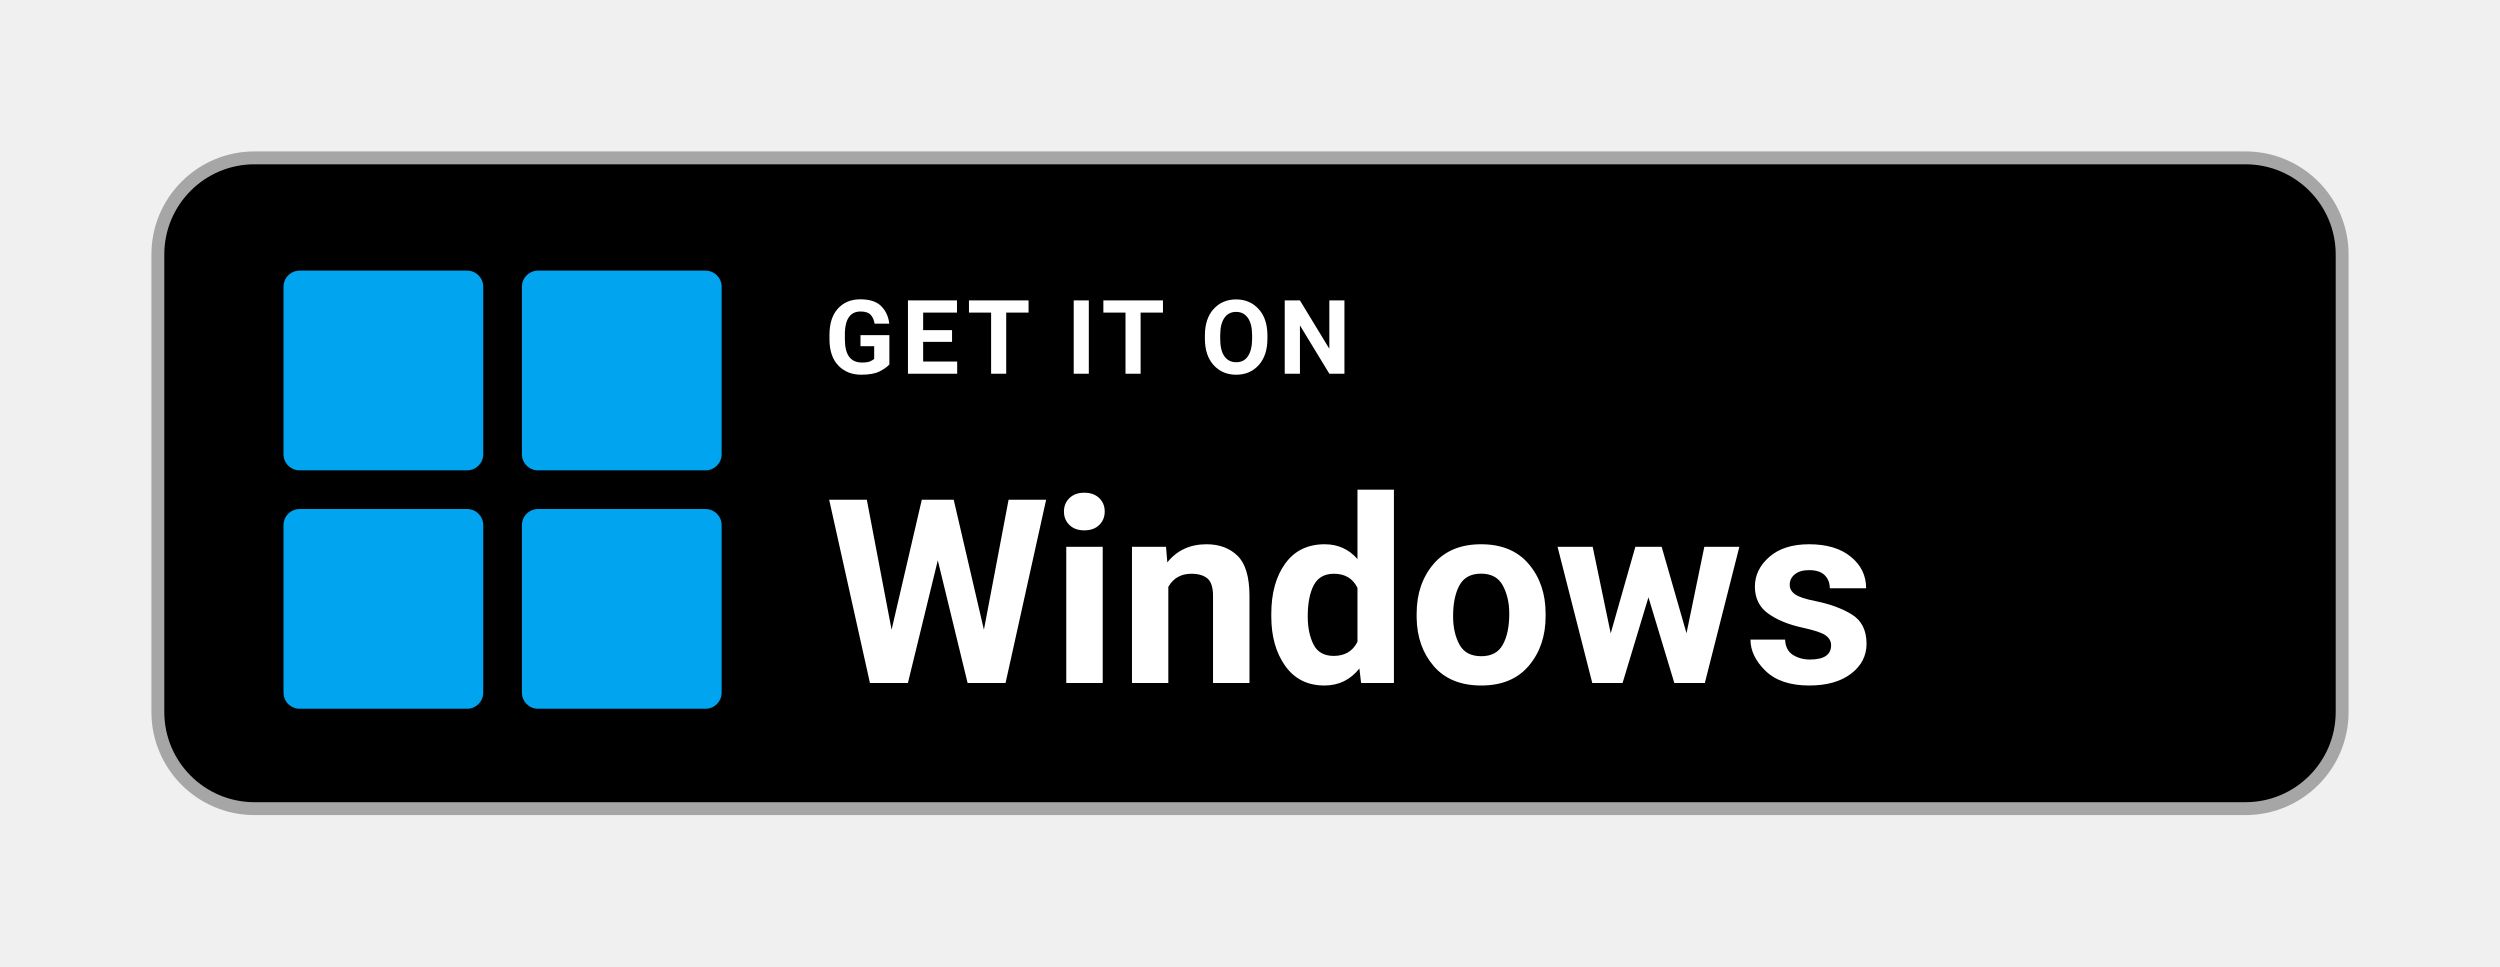
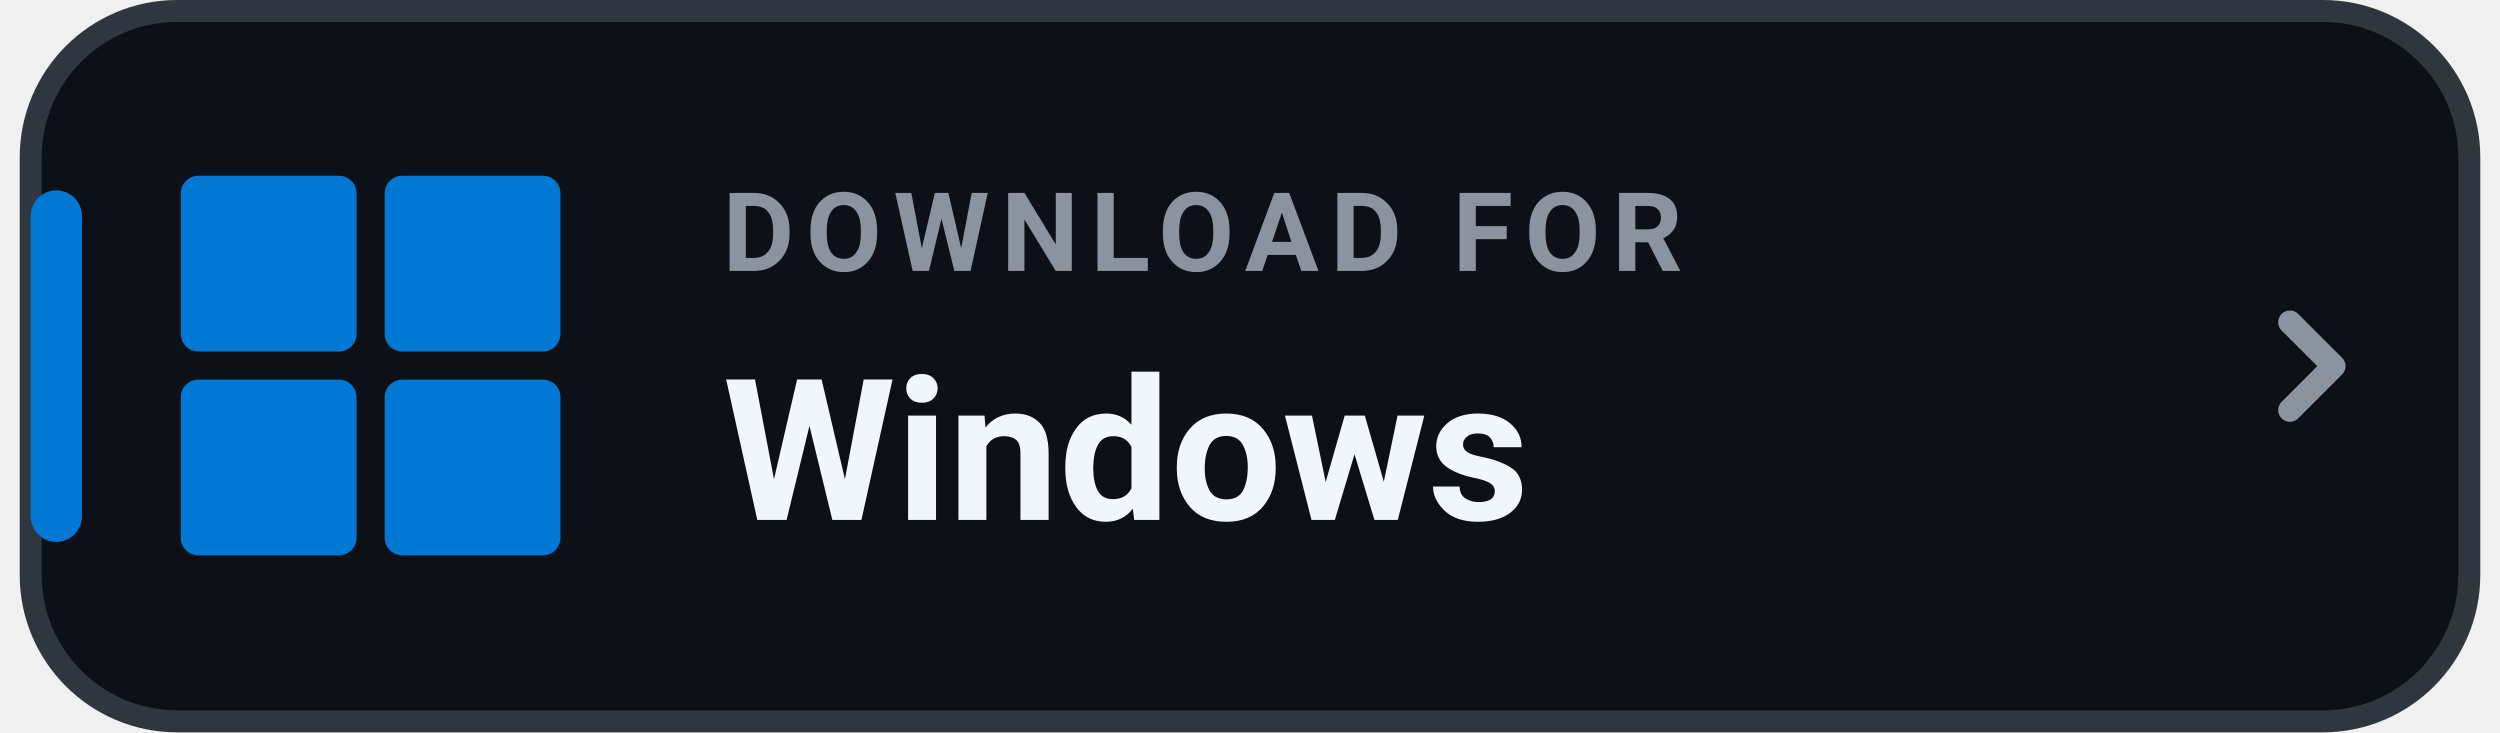
- <svg xmlns="http://www.w3.org/2000/svg" width="388" height="150" viewBox="0 0 388 150" role="img" aria-label="GET IT ON Windows">
-   <rect x="24.5" y="24.5" width="339" height="101" rx="15" fill="#000000" stroke="#A6A6A6" stroke-width="2" />
-   <g fill="#00A4EF">
-     <rect x="44" y="42" width="31" height="31" rx="2.5" />
-     <rect x="81" y="42" width="31" height="31" rx="2.5" />
-     <rect x="44" y="79" width="31" height="31" rx="2.5" />
-     <rect x="81" y="79" width="31" height="31" rx="2.5" />
+ <svg xmlns="http://www.w3.org/2000/svg" width="198" height="58" viewBox="0 0 168 50" role="img" aria-label="DOWNLOAD FOR Windows">
+   <rect x=".75" y=".75" width="166.5" height="48.5" rx="10" fill="#0D1117" stroke="#30363D" stroke-width="1.5" />
+   <rect x=".75" y="13" width="3.5" height="24" rx="1.75" fill="#0078D4" />
+   <g transform="translate(11 12) scale(0.48)" fill="#0078D4">
+     <rect x="0" y="0" width="25" height="25" rx="2.5" />
+     <rect x="29" y="0" width="25" height="25" rx="2.5" />
+     <rect x="0" y="29" width="25" height="25" rx="2.5" />
+     <rect x="29" y="29" width="25" height="25" rx="2.5" />
  </g>
-   <text x="128" y="58" fill="#FFFFFF" font-family="'Segoe UI',-apple-system,BlinkMacSystemFont,Roboto,Helvetica,Arial,sans-serif" font-size="16" font-weight="700" letter-spacing="1">GET IT ON</text>
-   <text x="128" y="106" fill="#FFFFFF" font-family="'Segoe UI',-apple-system,BlinkMacSystemFont,Roboto,Helvetica,Arial,sans-serif" font-size="40" font-weight="700">Windows</text>
+   <text x="48" y="18.5" fill="#8B949E" font-family="-apple-system,BlinkMacSystemFont,'Segoe UI',Roboto,Helvetica,Arial,sans-serif" font-size="7.5" font-weight="700" letter-spacing=".8">DOWNLOAD FOR</text>
+   <text x="48" y="35.5" fill="#F0F6FC" font-family="-apple-system,BlinkMacSystemFont,'Segoe UI',Roboto,Helvetica,Arial,sans-serif" font-size="13.5" font-weight="750">Windows</text>
+   <path d="M155 22l3 3-3 3" fill="none" stroke="#8B949E" stroke-width="1.6" stroke-linecap="round" stroke-linejoin="round" />
</svg>
